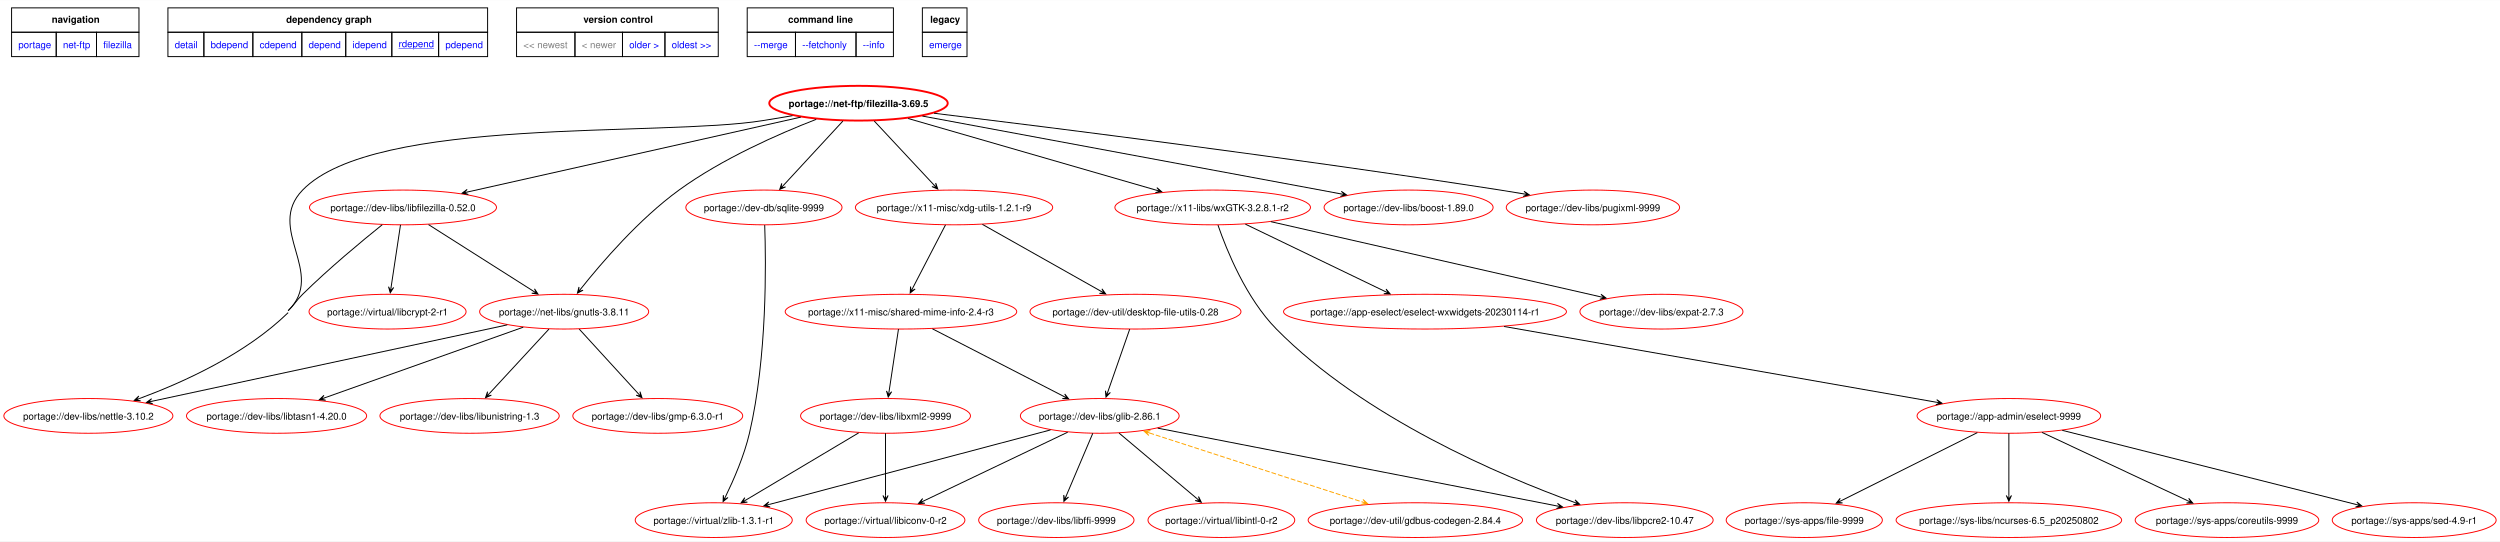
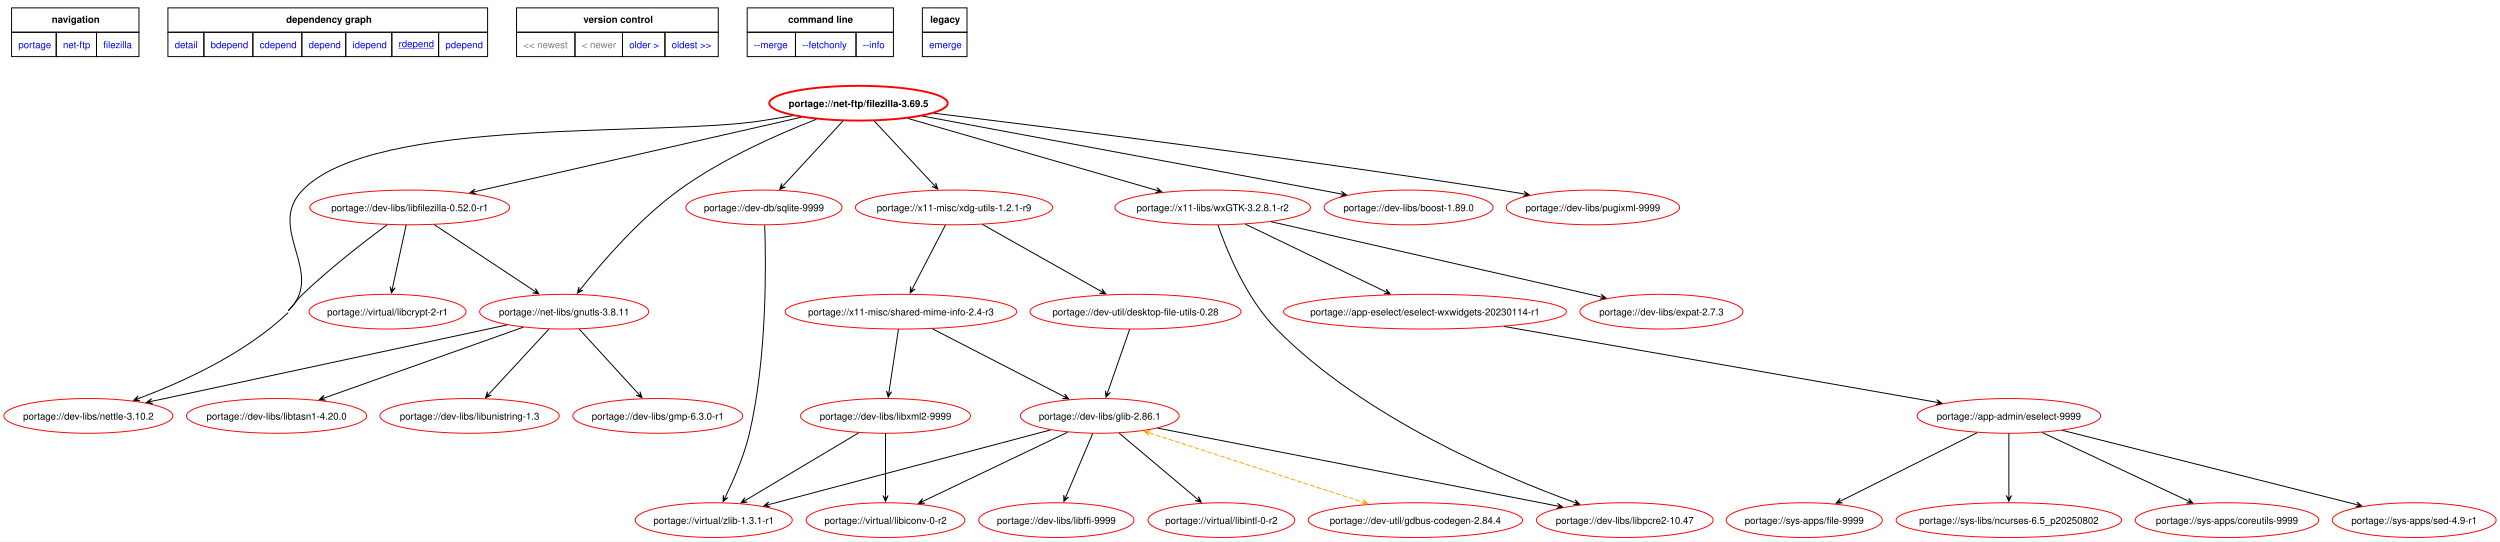
<svg xmlns="http://www.w3.org/2000/svg" xmlns:xlink="http://www.w3.org/1999/xlink" width="2590pt" height="561pt" viewBox="0.00 0.00 2590.48 560.79">
  <g id="graph0" class="graph" transform="scale(1 1) rotate(0) translate(4 556.79)">
    <polygon fill="white" stroke="none" points="-4,4 -4,-556.79 2586.48,-556.79 2586.48,4 -4,4" />
    <polygon fill="none" stroke="black" points="8,-523.54 8,-548.79 140,-548.79 140,-523.54 8,-523.54" />
    <text text-anchor="start" x="49.62" y="-533.29" font-family="Helvetica,sans-Serif" font-weight="bold" font-size="10.00">navigation</text>
    <polygon fill="none" stroke="black" points="170,-523.54 170,-548.79 501.25,-548.79 501.25,-523.54 170,-523.54" />
    <text text-anchor="start" x="292.5" y="-533.29" font-family="Helvetica,sans-Serif" font-weight="bold" font-size="10.00">dependency graph</text>
    <polygon fill="none" stroke="black" points="531.25,-523.54 531.25,-548.79 740.25,-548.79 740.25,-523.54 531.25,-523.54" />
    <text text-anchor="start" x="600.5" y="-533.29" font-family="Helvetica,sans-Serif" font-weight="bold" font-size="10.00">version control</text>
    <polygon fill="none" stroke="black" points="770.25,-523.54 770.25,-548.79 921.75,-548.79 921.75,-523.54 770.25,-523.54" />
    <text text-anchor="start" x="812.62" y="-533.29" font-family="Helvetica,sans-Serif" font-weight="bold" font-size="10.00">command line</text>
    <polygon fill="none" stroke="black" points="951.75,-523.54 951.75,-548.79 998,-548.79 998,-523.54 951.75,-523.54" />
    <text text-anchor="start" x="959.88" y="-533.29" font-family="Helvetica,sans-Serif" font-weight="bold" font-size="10.00">legacy</text>
    <g id="a_graph0_0">
      <a xlink:href="../index.html" xlink:title="repository">
        <polygon fill="none" stroke="black" points="8,-498.29 8,-523.54 54.25,-523.54 54.25,-498.29 8,-498.29" />
        <text text-anchor="start" x="15" y="-507.04" font-family="Helvetica,sans-Serif" font-size="10.00" fill="blue">portage</text>
      </a>
    </g>
    <g id="a_graph0_1">
      <a xlink:href="./index.html" xlink:title="repository">
        <polygon fill="none" stroke="black" points="54.25,-498.29 54.25,-523.54 96,-523.54 96,-498.29 54.25,-498.29" />
        <text text-anchor="start" x="61.25" y="-507.04" font-family="Helvetica,sans-Serif" font-size="10.00" fill="blue">net-ftp</text>
      </a>
    </g>
    <g id="a_graph0_2">
      <a xlink:href="./filezilla.html" xlink:title="repository">
        <polygon fill="none" stroke="black" points="96,-498.29 96,-523.54 140,-523.54 140,-498.29 96,-498.29" />
        <text text-anchor="start" x="103" y="-507.04" font-family="Helvetica,sans-Serif" font-size="10.00" fill="blue">filezilla</text>
      </a>
    </g>
    <g id="a_graph0_3">
      <a xlink:href="../net-ftp/filezilla-3.69.5.svg" xlink:title="portage://net-ftp/filezilla-3.69.5">
        <polygon fill="none" stroke="black" points="170,-498.29 170,-523.54 207.25,-523.54 207.25,-498.29 170,-498.29" />
        <text text-anchor="start" x="177" y="-507.04" font-family="Helvetica,sans-Serif" font-size="10.00" fill="blue">detail</text>
      </a>
    </g>
    <g id="a_graph0_4">
      <a xlink:href="../net-ftp/filezilla-3.69.5-bdepend.svg" xlink:title="portage://net-ftp/filezilla-3.69.5">
        <polygon fill="none" stroke="black" points="207.25,-498.29 207.25,-523.54 258,-523.54 258,-498.29 207.25,-498.29" />
        <text text-anchor="start" x="214.25" y="-507.04" font-family="Helvetica,sans-Serif" font-size="10.00" fill="blue">bdepend</text>
      </a>
    </g>
    <g id="a_graph0_5">
      <a xlink:href="../net-ftp/filezilla-3.69.5-cdepend.svg" xlink:title="portage://net-ftp/filezilla-3.69.5">
        <polygon fill="none" stroke="black" points="258,-498.29 258,-523.54 308.75,-523.54 308.75,-498.29 258,-498.29" />
        <text text-anchor="start" x="265" y="-507.04" font-family="Helvetica,sans-Serif" font-size="10.00" fill="blue">cdepend</text>
      </a>
    </g>
    <g id="a_graph0_6">
      <a xlink:href="../net-ftp/filezilla-3.69.5-depend.svg" xlink:title="portage://net-ftp/filezilla-3.69.5">
        <polygon fill="none" stroke="black" points="308.75,-498.29 308.75,-523.54 354.25,-523.54 354.25,-498.29 308.75,-498.29" />
        <text text-anchor="start" x="315.75" y="-507.04" font-family="Helvetica,sans-Serif" font-size="10.00" fill="blue">depend</text>
      </a>
    </g>
    <g id="a_graph0_7">
      <a xlink:href="../net-ftp/filezilla-3.69.5-idepend.svg" xlink:title="portage://net-ftp/filezilla-3.69.5">
        <polygon fill="none" stroke="black" points="354.25,-498.29 354.25,-523.54 402,-523.54 402,-498.29 354.25,-498.29" />
        <text text-anchor="start" x="361.25" y="-507.04" font-family="Helvetica,sans-Serif" font-size="10.00" fill="blue">idepend</text>
      </a>
    </g>
    <g id="a_graph0_8">
      <a xlink:href="../net-ftp/filezilla-3.69.5-rdepend.svg" xlink:title="portage://net-ftp/filezilla-3.69.5">
        <polygon fill="none" stroke="black" points="402,-498.29 402,-523.54 450.5,-523.54 450.5,-498.29 402,-498.29" />
        <text text-anchor="start" x="409" y="-508.04" font-family="Helvetica,sans-Serif" text-decoration="underline" font-size="10.00" fill="blue">rdepend</text>
      </a>
    </g>
    <g id="a_graph0_9">
      <a xlink:href="../net-ftp/filezilla-3.69.5-pdepend.svg" xlink:title="portage://net-ftp/filezilla-3.69.5">
        <polygon fill="none" stroke="black" points="450.5,-498.29 450.5,-523.54 501.25,-523.54 501.25,-498.29 450.5,-498.29" />
        <text text-anchor="start" x="457.5" y="-507.04" font-family="Helvetica,sans-Serif" font-size="10.00" fill="blue">pdepend</text>
      </a>
    </g>
    <polygon fill="none" stroke="black" points="531.25,-498.29 531.25,-523.54 591.75,-523.54 591.75,-498.29 531.25,-498.29" />
    <text text-anchor="start" x="538.25" y="-507.04" font-family="Helvetica,sans-Serif" font-size="10.00" fill="gray">&lt;&lt; newest</text>
    <polygon fill="none" stroke="black" points="591.75,-498.29 591.75,-523.54 641,-523.54 641,-498.29 591.75,-498.29" />
    <text text-anchor="start" x="598.75" y="-507.04" font-family="Helvetica,sans-Serif" font-size="10.00" fill="gray">&lt; newer</text>
    <g id="a_graph0_10">
      <a xlink:href="../net-ftp/filezilla-3.69.3-rdepend.svg" xlink:title="portage://net-ftp/filezilla-3.69.3">
        <polygon fill="none" stroke="black" points="641,-498.29 641,-523.54 685,-523.54 685,-498.29 641,-498.29" />
        <text text-anchor="start" x="648" y="-507.04" font-family="Helvetica,sans-Serif" font-size="10.00" fill="blue">older &gt;</text>
      </a>
    </g>
    <g id="a_graph0_11">
      <a xlink:href="../net-ftp/filezilla-3.69.1-r1-rdepend.svg" xlink:title="portage://net-ftp/filezilla-3.69.1-r1">
        <polygon fill="none" stroke="black" points="685,-498.29 685,-523.54 740.25,-523.54 740.25,-498.29 685,-498.29" />
        <text text-anchor="start" x="692" y="-507.04" font-family="Helvetica,sans-Serif" font-size="10.00" fill="blue">oldest &gt;&gt;</text>
      </a>
    </g>
    <g id="a_graph0_12">
      <a xlink:href="../net-ftp/filezilla-3.69.5-merge.svg" xlink:title="portage://net-ftp/filezilla-3.69.5">
        <polygon fill="none" stroke="black" points="770.25,-498.29 770.25,-523.54 820.25,-523.54 820.25,-498.29 770.25,-498.29" />
        <text text-anchor="start" x="777.25" y="-507.04" font-family="Helvetica,sans-Serif" font-size="10.00" fill="blue">--merge </text>
      </a>
    </g>
    <g id="a_graph0_13">
      <a xlink:href="../net-ftp/filezilla-3.69.5-fetchonly.svg" xlink:title="portage://net-ftp/filezilla-3.69.5">
        <polygon fill="none" stroke="black" points="820.25,-498.29 820.25,-523.54 883,-523.54 883,-498.29 820.25,-498.29" />
        <text text-anchor="start" x="827.25" y="-507.04" font-family="Helvetica,sans-Serif" font-size="10.00" fill="blue">--fetchonly </text>
      </a>
    </g>
    <g id="a_graph0_14">
      <a xlink:href="../net-ftp/filezilla-3.69.5-info.svg" xlink:title="portage://net-ftp/filezilla-3.69.5">
        <polygon fill="none" stroke="black" points="883,-498.29 883,-523.54 921.75,-523.54 921.75,-498.29 883,-498.29" />
        <text text-anchor="start" x="890" y="-507.04" font-family="Helvetica,sans-Serif" font-size="10.00" fill="blue">--info </text>
      </a>
    </g>
    <g id="a_graph0_15">
      <a xlink:href="../net-ftp/filezilla-3.69.5-emerge.svg" xlink:title="portage://net-ftp/filezilla-3.69.5">
        <polygon fill="none" stroke="black" points="951.75,-498.29 951.75,-523.54 998,-523.54 998,-498.29 951.75,-498.29" />
        <text text-anchor="start" x="958.75" y="-507.04" font-family="Helvetica,sans-Serif" font-size="10.00" fill="blue">emerge</text>
      </a>
    </g>
    <g id="node2" class="node">
      <g id="a_node2">
        <a xlink:href="../net-ftp/filezilla-3.69.5-rdepend.svg" xlink:title="portage://net-ftp/filezilla-3.69.5">
          <ellipse fill="none" stroke="red" stroke-width="2" cx="885.57" cy="-450" rx="92.45" ry="18" />
          <text text-anchor="middle" x="885.57" y="-446.12" font-family="Helvetica,sans-Serif" font-weight="bold" font-size="10.00">portage://net-ftp/filezilla-3.69.5</text>
        </a>
      </g>
    </g>
    <g id="node3" class="node">
      <g id="a_node3">
        <a xlink:href="../dev-libs/nettle-3.10.2-rdepend.svg" xlink:title="portage://dev-libs/nettle-3.10.2">
          <ellipse fill="none" stroke="red" cx="87.57" cy="-126" rx="87.57" ry="18" />
          <text text-anchor="middle" x="87.57" y="-122.12" font-family="Helvetica,sans-Serif" font-size="10.00">portage://dev-libs/nettle-3.10.2</text>
        </a>
      </g>
    </g>
    <g id="edge2" class="edge">
-       <path fill="none" stroke="black" d="M294.57,-233C250.68,-190.09 185.92,-160.76 140.55,-144.02" />
-       <polygon fill="black" stroke="black" points="135.15,-142.06 141.71,-141.57 136.83,-142.66 140.79,-144.11 140.79,-144.11 140.79,-144.11 136.83,-142.66 139.87,-146.64 135.15,-142.06" />
-       <path fill="none" stroke="black" d="M817.17,-437.07C806.92,-435.33 796.47,-433.6 786.57,-432 680.74,-414.93 384.21,-436.95 309.57,-360 270.61,-319.84 334.58,-274.11 294.57,-235" />
+       <path fill="none" stroke="black" d="M294.57,-233C250.02,-190.5 185.09,-161.02 139.87,-144.13" />
+       <polygon fill="black" stroke="black" points="134.49,-142.15 141.05,-141.69 136.16,-142.76 140.12,-144.22 140.12,-144.22 140.12,-144.22 136.16,-142.76 139.19,-146.75 134.49,-142.15" />
+       <path fill="none" stroke="black" d="M817.17,-437.07C806.92,-435.33 796.47,-433.6 786.57,-432 680.74,-414.93 384.21,-436.95 309.57,-360 270.61,-319.84 335.06,-273.62 294.57,-235" />
    </g>
    <g id="node4" class="node">
      <g id="a_node4">
        <a xlink:href="../dev-db/sqlite-9999-rdepend.svg" xlink:title="portage://dev-db/sqlite-9999">
          <ellipse fill="none" stroke="red" cx="787.57" cy="-342" rx="80.91" ry="18" />
          <text text-anchor="middle" x="787.57" y="-338.12" font-family="Helvetica,sans-Serif" font-size="10.00">portage://dev-db/sqlite-9999</text>
        </a>
      </g>
    </g>
    <g id="edge3" class="edge">
      <path fill="none" stroke="black" d="M869.39,-431.5C852.52,-413.25 826.05,-384.62 807.81,-364.89" />
      <polygon fill="black" stroke="black" points="803.96,-360.72 810.01,-363.3 805.17,-362.03 808.03,-365.13 808.03,-365.13 808.03,-365.13 805.17,-362.03 806.05,-366.96 803.96,-360.72" />
    </g>
    <g id="node5" class="node">
      <g id="a_node5">
        <a xlink:href="../dev-libs/boost-1.89.0-rdepend.svg" xlink:title="portage://dev-libs/boost-1.89.0">
          <ellipse fill="none" stroke="red" cx="1455.57" cy="-342" rx="87.57" ry="18" />
          <text text-anchor="middle" x="1455.57" y="-338.12" font-family="Helvetica,sans-Serif" font-size="10.00">portage://dev-libs/boost-1.89.0</text>
        </a>
      </g>
    </g>
    <g id="edge4" class="edge">
      <path fill="none" stroke="black" d="M951.79,-436.68C1060.27,-416.51 1274.81,-376.62 1385.64,-356" />
      <polygon fill="black" stroke="black" points="1391.27,-354.96 1385.86,-358.71 1389.52,-355.28 1385.37,-356.05 1385.37,-356.05 1385.37,-356.05 1389.52,-355.28 1384.88,-353.4 1391.27,-354.96" />
    </g>
    <g id="node6" class="node">
      <g id="a_node6">
-         <a xlink:href="../dev-libs/libfilezilla-0.52.0-rdepend.svg" xlink:title="portage://dev-libs/libfilezilla-0.52.0">
-           <ellipse fill="none" stroke="red" cx="413.57" cy="-342" rx="96.89" ry="18" />
-           <text text-anchor="middle" x="413.57" y="-338.12" font-family="Helvetica,sans-Serif" font-size="10.00">portage://dev-libs/libfilezilla-0.52.0</text>
+         <a xlink:href="../dev-libs/libfilezilla-0.52.0-r1-rdepend.svg" xlink:title="portage://dev-libs/libfilezilla-0.52.0-r1">
+           <ellipse fill="none" stroke="red" cx="420.57" cy="-342" rx="103.55" ry="18" />
+           <text text-anchor="middle" x="420.57" y="-338.12" font-family="Helvetica,sans-Serif" font-size="10.00">portage://dev-libs/libfilezilla-0.52.0-r1</text>
        </a>
      </g>
    </g>
    <g id="edge5" class="edge">
-       <path fill="none" stroke="black" d="M825.79,-435.58C737.46,-415.74 572.6,-378.71 480.39,-358.01" />
-       <polygon fill="black" stroke="black" points="474.8,-356.75 481.24,-355.43 476.54,-357.14 480.65,-358.06 480.65,-358.06 480.65,-358.06 476.54,-357.14 480.06,-360.7 474.8,-356.75" />
+       <path fill="none" stroke="black" d="M826.21,-435.47C739.82,-415.78 579.88,-379.32 488.77,-358.55" />
+       <polygon fill="black" stroke="black" points="482.98,-357.23 489.43,-355.93 484.72,-357.62 488.83,-358.56 488.83,-358.56 488.83,-358.56 484.72,-357.62 488.23,-361.19 482.98,-357.23" />
    </g>
    <g id="node7" class="node">
      <g id="a_node7">
        <a xlink:href="../dev-libs/pugixml-9999-rdepend.svg" xlink:title="portage://dev-libs/pugixml-9999">
          <ellipse fill="none" stroke="red" cx="1646.57" cy="-342" rx="89.79" ry="18" />
          <text text-anchor="middle" x="1646.57" y="-338.12" font-family="Helvetica,sans-Serif" font-size="10.00">portage://dev-libs/pugixml-9999</text>
        </a>
      </g>
    </g>
    <g id="edge6" class="edge">
      <path fill="none" stroke="black" d="M963.79,-439.62C1088.24,-424.45 1338.93,-392.89 1550.57,-360 1558.48,-358.77 1566.74,-357.42 1574.95,-356.03" />
      <polygon fill="black" stroke="black" points="1580.62,-355.05 1575.17,-358.73 1578.87,-355.36 1574.71,-356.07 1574.71,-356.07 1574.71,-356.07 1578.87,-355.36 1574.26,-353.4 1580.62,-355.05" />
    </g>
    <g id="node8" class="node">
      <g id="a_node8">
        <a xlink:href="../net-libs/gnutls-3.8.11-rdepend.svg" xlink:title="portage://net-libs/gnutls-3.8.11">
          <ellipse fill="none" stroke="red" cx="580.57" cy="-234" rx="87.57" ry="18" />
          <text text-anchor="middle" x="580.57" y="-230.12" font-family="Helvetica,sans-Serif" font-size="10.00">portage://net-libs/gnutls-3.8.11</text>
        </a>
      </g>
    </g>
    <g id="edge7" class="edge">
      <path fill="none" stroke="black" d="M841.76,-433.3C802.43,-418.02 744.18,-392.4 699.57,-360 658.38,-330.08 619.44,-284.81 597.92,-257.75" />
      <polygon fill="black" stroke="black" points="594.35,-253.22 600.18,-256.26 595.45,-254.62 598.06,-257.93 598.06,-257.93 598.06,-257.93 595.45,-254.62 595.94,-259.6 594.35,-253.22" />
    </g>
    <g id="node9" class="node">
      <g id="a_node9">
        <a xlink:href="../x11-libs/wxGTK-3.2.8.1-r2-rdepend.svg" xlink:title="portage://x11-libs/wxGTK-3.2.8.1-r2">
          <ellipse fill="none" stroke="red" cx="1252.57" cy="-342" rx="101.33" ry="18" />
          <text text-anchor="middle" x="1252.57" y="-338.12" font-family="Helvetica,sans-Serif" font-size="10.00">portage://x11-libs/wxGTK-3.2.8.1-r2</text>
        </a>
      </g>
    </g>
    <g id="edge8" class="edge">
      <path fill="none" stroke="black" d="M936.99,-434.15C1004.64,-414.61 1123.25,-380.35 1194.2,-359.86" />
      <polygon fill="black" stroke="black" points="1199.74,-358.26 1194.73,-362.52 1198.03,-358.75 1193.98,-359.92 1193.98,-359.92 1193.98,-359.92 1198.03,-358.75 1193.23,-357.33 1199.74,-358.26" />
    </g>
    <g id="node10" class="node">
      <g id="a_node10">
        <a xlink:href="../x11-misc/xdg-utils-1.2.1-r9-rdepend.svg" xlink:title="portage://x11-misc/xdg-utils-1.2.1-r9">
          <ellipse fill="none" stroke="red" cx="984.57" cy="-342" rx="102.22" ry="18" />
          <text text-anchor="middle" x="984.57" y="-338.12" font-family="Helvetica,sans-Serif" font-size="10.00">portage://x11-misc/xdg-utils-1.2.1-r9</text>
        </a>
      </g>
    </g>
    <g id="edge9" class="edge">
      <path fill="none" stroke="black" d="M901.92,-431.5C918.86,-413.36 945.38,-384.96 963.8,-365.24" />
      <polygon fill="black" stroke="black" points="967.7,-361.07 965.57,-367.3 966.48,-362.37 963.6,-365.45 963.6,-365.45 963.6,-365.45 966.48,-362.37 961.63,-363.61 967.7,-361.07" />
    </g>
    <g id="node11" class="node">
      <g id="a_node11">
        <a xlink:href="../virtual/zlib-1.3.1-r1-rdepend.svg" xlink:title="portage://virtual/zlib-1.3.1-r1">
          <ellipse fill="none" stroke="red" cx="735.57" cy="-18" rx="81.36" ry="18" />
          <text text-anchor="middle" x="735.57" y="-14.12" font-family="Helvetica,sans-Serif" font-size="10.00">portage://virtual/zlib-1.3.1-r1</text>
        </a>
      </g>
    </g>
    <g id="edge10" class="edge">
      <path fill="none" stroke="black" d="M788.38,-323.76C789.78,-284.75 790.99,-186.95 772.57,-108 767.15,-84.78 756.3,-59.83 747.75,-42.28" />
      <polygon fill="black" stroke="black" points="745.25,-37.25 750.34,-41.43 746.05,-38.85 747.92,-42.63 747.92,-42.63 747.92,-42.63 746.05,-38.85 745.5,-43.83 745.25,-37.25" />
    </g>
    <g id="edge11" class="edge">
-       <path fill="none" stroke="black" d="M392.09,-324.1C370.51,-306.78 336.66,-278.68 309.57,-252 302.39,-244.93 301.78,-242.04 294.57,-235" />
+       <path fill="none" stroke="black" d="M397.08,-324.03C373.93,-306.88 337.99,-279.11 309.57,-252 302.28,-245.04 301.86,-241.95 294.57,-235" />
    </g>
    <g id="edge12" class="edge">
-       <path fill="none" stroke="black" d="M440.03,-324.2C469.43,-305.54 516.91,-275.41 548.43,-255.4" />
-       <polygon fill="black" stroke="black" points="553.48,-252.2 549.86,-257.69 551.98,-253.15 548.41,-255.41 548.41,-255.41 548.41,-255.41 551.98,-253.15 546.97,-253.13 553.48,-252.2" />
+       <path fill="none" stroke="black" d="M445.92,-324.2C474.01,-305.6 519.31,-275.58 549.51,-255.58" />
+       <polygon fill="black" stroke="black" points="554.32,-252.39 550.81,-257.96 552.84,-253.37 549.32,-255.7 549.32,-255.7 549.32,-255.7 552.84,-253.37 547.83,-253.45 554.32,-252.39" />
    </g>
    <g id="node12" class="node">
      <g id="a_node12">
        <a xlink:href="../virtual/libcrypt-2-r1-rdepend.svg" xlink:title="portage://virtual/libcrypt-2-r1">
          <ellipse fill="none" stroke="red" cx="397.57" cy="-234" rx="81.36" ry="18" />
          <text text-anchor="middle" x="397.57" y="-230.12" font-family="Helvetica,sans-Serif" font-size="10.00">portage://virtual/libcrypt-2-r1</text>
        </a>
      </g>
    </g>
    <g id="edge13" class="edge">
-       <path fill="none" stroke="black" d="M411,-323.97C408.36,-306.46 404.22,-279.02 401.23,-259.25" />
-       <polygon fill="black" stroke="black" points="400.37,-253.55 403.94,-259.08 400.64,-255.31 401.27,-259.48 401.27,-259.48 401.27,-259.48 400.64,-255.31 398.6,-259.88 400.37,-253.55" />
+       <path fill="none" stroke="black" d="M416.88,-323.97C413.08,-306.46 407.12,-279.02 402.83,-259.25" />
+       <polygon fill="black" stroke="black" points="401.59,-253.53 405.5,-258.82 401.97,-255.27 402.86,-259.39 402.86,-259.39 402.86,-259.39 401.97,-255.27 400.23,-259.97 401.59,-253.53" />
    </g>
    <g id="edge16" class="edge">
      <path fill="none" stroke="black" d="M521.59,-220.32C428.99,-200.41 250.12,-161.95 153.43,-141.16" />
      <polygon fill="black" stroke="black" points="147.81,-139.95 154.24,-138.57 149.55,-140.33 153.67,-141.21 153.67,-141.21 153.67,-141.21 149.55,-140.33 153.11,-143.85 147.81,-139.95" />
    </g>
    <g id="node13" class="node">
      <g id="a_node13">
        <a xlink:href="../dev-libs/libtasn1-4.20.0-rdepend.svg" xlink:title="portage://dev-libs/libtasn1-4.20.0">
          <ellipse fill="none" stroke="red" cx="282.57" cy="-126" rx="93.34" ry="18" />
          <text text-anchor="middle" x="282.57" y="-122.12" font-family="Helvetica,sans-Serif" font-size="10.00">portage://dev-libs/libtasn1-4.20.0</text>
        </a>
      </g>
    </g>
    <g id="edge14" class="edge">
      <path fill="none" stroke="black" d="M538.19,-217.93C483.88,-198.61 389.89,-165.17 332.27,-144.68" />
      <polygon fill="black" stroke="black" points="326.92,-142.77 333.48,-142.24 328.6,-143.37 332.57,-144.79 332.57,-144.79 332.57,-144.79 328.6,-143.37 331.67,-147.33 326.92,-142.77" />
    </g>
    <g id="node14" class="node">
      <g id="a_node14">
        <a xlink:href="../dev-libs/libunistring-1.3-rdepend.svg" xlink:title="portage://dev-libs/libunistring-1.3">
          <ellipse fill="none" stroke="red" cx="482.57" cy="-126" rx="92.9" ry="18" />
          <text text-anchor="middle" x="482.57" y="-122.12" font-family="Helvetica,sans-Serif" font-size="10.00">portage://dev-libs/libunistring-1.3</text>
        </a>
      </g>
    </g>
    <g id="edge15" class="edge">
      <path fill="none" stroke="black" d="M564.83,-215.97C548.04,-197.81 521.39,-168.99 503,-149.09" />
      <polygon fill="black" stroke="black" points="499.1,-144.88 505.16,-147.46 500.31,-146.19 503.18,-149.29 503.18,-149.29 503.18,-149.29 500.31,-146.19 501.2,-151.12 499.1,-144.88" />
    </g>
    <g id="node15" class="node">
      <g id="a_node15">
        <a xlink:href="../dev-libs/gmp-6.3.0-r1-rdepend.svg" xlink:title="portage://dev-libs/gmp-6.3.0-r1">
          <ellipse fill="none" stroke="red" cx="677.57" cy="-126" rx="88.01" ry="18" />
          <text text-anchor="middle" x="677.57" y="-122.12" font-family="Helvetica,sans-Serif" font-size="10.00">portage://dev-libs/gmp-6.3.0-r1</text>
        </a>
      </g>
    </g>
    <g id="edge17" class="edge">
      <path fill="none" stroke="black" d="M596.16,-215.97C612.77,-197.81 639.15,-168.99 657.35,-149.09" />
      <polygon fill="black" stroke="black" points="661.2,-144.89 659.14,-151.14 660,-146.2 657.15,-149.31 657.15,-149.31 657.15,-149.31 660,-146.2 655.16,-147.49 661.2,-144.89" />
    </g>
    <g id="node16" class="node">
      <g id="a_node16">
        <a xlink:href="../app-eselect/eselect-wxwidgets-20230114-r1-rdepend.svg" xlink:title="portage://app-eselect/eselect-wxwidgets-20230114-r1">
          <ellipse fill="none" stroke="red" cx="1472.57" cy="-234" rx="146.59" ry="18" />
          <text text-anchor="middle" x="1472.57" y="-230.12" font-family="Helvetica,sans-Serif" font-size="10.00">portage://app-eselect/eselect-wxwidgets-20230114-r1</text>
        </a>
      </g>
    </g>
    <g id="edge18" class="edge">
      <path fill="none" stroke="black" d="M1286.46,-324.67C1325.44,-305.89 1389.43,-275.06 1431.28,-254.89" />
      <polygon fill="black" stroke="black" points="1436.45,-252.4 1432.22,-257.44 1434.85,-253.18 1431.05,-255.01 1431.05,-255.01 1431.05,-255.01 1434.85,-253.18 1429.87,-252.58 1436.45,-252.4" />
    </g>
    <g id="node17" class="node">
      <g id="a_node17">
        <a xlink:href="../dev-libs/expat-2.7.3-rdepend.svg" xlink:title="portage://dev-libs/expat-2.7.3">
          <ellipse fill="none" stroke="red" cx="1717.57" cy="-234" rx="84.46" ry="18" />
          <text text-anchor="middle" x="1717.57" y="-230.12" font-family="Helvetica,sans-Serif" font-size="10.00">portage://dev-libs/expat-2.7.3</text>
        </a>
      </g>
    </g>
    <g id="edge19" class="edge">
      <path fill="none" stroke="black" d="M1312.88,-327.25C1401.14,-307.13 1564.7,-269.85 1654.5,-249.38" />
      <polygon fill="black" stroke="black" points="1660.17,-248.08 1654.92,-252.05 1658.44,-248.48 1654.32,-249.42 1654.32,-249.42 1654.32,-249.42 1658.44,-248.48 1653.72,-246.79 1660.17,-248.08" />
    </g>
    <g id="node18" class="node">
      <g id="a_node18">
        <a xlink:href="../dev-libs/libpcre2-10.47-rdepend.svg" xlink:title="portage://dev-libs/libpcre2-10.47">
          <ellipse fill="none" stroke="red" cx="1679.57" cy="-18" rx="91.57" ry="18" />
          <text text-anchor="middle" x="1679.57" y="-14.12" font-family="Helvetica,sans-Serif" font-size="10.00">portage://dev-libs/libpcre2-10.47</text>
        </a>
      </g>
    </g>
    <g id="edge20" class="edge">
      <path fill="none" stroke="black" d="M1258.06,-323.68C1267.08,-297.56 1287.21,-247.8 1318.57,-216 1408.97,-124.35 1551.11,-64.07 1627.27,-36.44" />
      <polygon fill="black" stroke="black" points="1632.83,-34.44 1628.1,-39.01 1631.15,-35.05 1627.18,-36.47 1627.18,-36.47 1627.18,-36.47 1631.15,-35.05 1626.27,-33.93 1632.83,-34.44" />
    </g>
    <g id="node24" class="node">
      <g id="a_node24">
        <a xlink:href="../dev-util/desktop-file-utils-0.28-rdepend.svg" xlink:title="portage://dev-util/desktop-file-utils-0.28">
          <ellipse fill="none" stroke="red" cx="1172.57" cy="-234" rx="109.32" ry="18" />
          <text text-anchor="middle" x="1172.57" y="-230.12" font-family="Helvetica,sans-Serif" font-size="10.00">portage://dev-util/desktop-file-utils-0.28</text>
        </a>
      </g>
    </g>
    <g id="edge26" class="edge">
      <path fill="none" stroke="black" d="M1013.95,-324.44C1047.14,-305.72 1101.17,-275.26 1136.79,-255.17" />
      <polygon fill="black" stroke="black" points="1141.72,-252.39 1137.82,-257.69 1140.17,-253.27 1136.49,-255.34 1136.49,-255.34 1136.49,-255.34 1140.17,-253.27 1135.17,-252.99 1141.72,-252.39" />
    </g>
    <g id="node25" class="node">
      <g id="a_node25">
        <a xlink:href="../x11-misc/shared-mime-info-2.4-r3-rdepend.svg" xlink:title="portage://x11-misc/shared-mime-info-2.4-r3">
          <ellipse fill="none" stroke="red" cx="929.57" cy="-234" rx="119.97" ry="18" />
          <text text-anchor="middle" x="929.57" y="-230.12" font-family="Helvetica,sans-Serif" font-size="10.00">portage://x11-misc/shared-mime-info-2.4-r3</text>
        </a>
      </g>
    </g>
    <g id="edge27" class="edge">
      <path fill="none" stroke="black" d="M975.73,-323.97C966.57,-306.3 952.16,-278.54 941.88,-258.73" />
      <polygon fill="black" stroke="black" points="939.13,-253.42 944.29,-257.5 939.95,-255 941.89,-258.75 941.89,-258.75 941.89,-258.75 939.95,-255 939.5,-259.99 939.13,-253.42" />
    </g>
    <g id="node19" class="node">
      <g id="a_node19">
        <a xlink:href="../app-admin/eselect-9999-rdepend.svg" xlink:title="portage://app-admin/eselect-9999">
          <ellipse fill="none" stroke="red" cx="2077.57" cy="-126" rx="95.12" ry="18" />
          <text text-anchor="middle" x="2077.57" y="-122.12" font-family="Helvetica,sans-Serif" font-size="10.00">portage://app-admin/eselect-9999</text>
        </a>
      </g>
    </g>
    <g id="edge21" class="edge">
      <path fill="none" stroke="black" d="M1554.48,-218.65C1672.42,-197.99 1888.39,-160.15 2002.44,-140.16" />
      <polygon fill="black" stroke="black" points="2008.27,-139.14 2002.82,-142.84 2006.51,-139.45 2002.36,-140.18 2002.36,-140.18 2002.36,-140.18 2006.51,-139.45 2001.89,-137.52 2008.27,-139.14" />
    </g>
    <g id="node20" class="node">
      <g id="a_node20">
        <a xlink:href="../sys-apps/coreutils-9999-rdepend.svg" xlink:title="portage://sys-apps/coreutils-9999">
          <ellipse fill="none" stroke="red" cx="2303.57" cy="-18" rx="95.12" ry="18" />
          <text text-anchor="middle" x="2303.57" y="-14.12" font-family="Helvetica,sans-Serif" font-size="10.00">portage://sys-apps/coreutils-9999</text>
        </a>
      </g>
    </g>
    <g id="edge22" class="edge">
      <path fill="none" stroke="black" d="M2111.9,-108.9C2152.42,-89.9 2219.73,-58.32 2262.85,-38.1" />
      <polygon fill="black" stroke="black" points="2268.19,-35.59 2263.91,-40.59 2266.58,-36.35 2262.76,-38.14 2262.76,-38.14 2262.76,-38.14 2266.58,-36.35 2261.61,-35.7 2268.19,-35.59" />
    </g>
    <g id="node21" class="node">
      <g id="a_node21">
        <a xlink:href="../sys-apps/sed-4.9-r1-rdepend.svg" xlink:title="portage://sys-apps/sed-4.9-r1">
          <ellipse fill="none" stroke="red" cx="2497.57" cy="-18" rx="84.91" ry="18" />
          <text text-anchor="middle" x="2497.57" y="-14.12" font-family="Helvetica,sans-Serif" font-size="10.00">portage://sys-apps/sed-4.9-r1</text>
        </a>
      </g>
    </g>
    <g id="edge23" class="edge">
      <path fill="none" stroke="black" d="M2132.91,-111.03C2211.88,-91.1 2356.34,-54.65 2437.72,-34.11" />
      <polygon fill="black" stroke="black" points="2443.25,-32.71 2438.09,-36.8 2441.52,-33.15 2437.43,-34.18 2437.43,-34.18 2437.43,-34.18 2441.52,-33.15 2436.77,-31.56 2443.25,-32.71" />
    </g>
    <g id="node22" class="node">
      <g id="a_node22">
        <a xlink:href="../sys-apps/file-9999-rdepend.svg" xlink:title="portage://sys-apps/file-9999">
          <ellipse fill="none" stroke="red" cx="1865.57" cy="-18" rx="80.91" ry="18" />
          <text text-anchor="middle" x="1865.57" y="-14.12" font-family="Helvetica,sans-Serif" font-size="10.00">portage://sys-apps/file-9999</text>
        </a>
      </g>
    </g>
    <g id="edge24" class="edge">
      <path fill="none" stroke="black" d="M2044.91,-108.67C2006.87,-89.65 1944.13,-58.28 1903.84,-38.13" />
      <polygon fill="black" stroke="black" points="1898.66,-35.55 1905.24,-35.81 1900.26,-36.34 1904.03,-38.23 1904.03,-38.23 1904.03,-38.23 1900.26,-36.34 1902.82,-40.64 1898.66,-35.55" />
    </g>
    <g id="node23" class="node">
      <g id="a_node23">
        <a xlink:href="../sys-libs/ncurses-6.5_p20250802-rdepend.svg" xlink:title="portage://sys-libs/ncurses-6.5_p20250802">
          <ellipse fill="none" stroke="red" cx="2077.57" cy="-18" rx="116.86" ry="18" />
          <text text-anchor="middle" x="2077.57" y="-14.12" font-family="Helvetica,sans-Serif" font-size="10.00">portage://sys-libs/ncurses-6.5_p20250802</text>
        </a>
      </g>
    </g>
    <g id="edge25" class="edge">
      <path fill="none" stroke="black" d="M2077.57,-107.97C2077.57,-90.53 2077.57,-63.26 2077.57,-43.51" />
      <polygon fill="black" stroke="black" points="2077.57,-37.56 2080.27,-43.56 2077.57,-39.34 2077.57,-43.56 2077.57,-43.56 2077.57,-43.56 2077.57,-39.34 2074.87,-43.56 2077.57,-37.56" />
    </g>
    <g id="node26" class="node">
      <g id="a_node26">
        <a xlink:href="../dev-libs/glib-2.86.1-rdepend.svg" xlink:title="portage://dev-libs/glib-2.86.1">
          <ellipse fill="none" stroke="red" cx="1135.57" cy="-126" rx="82.25" ry="18" />
          <text text-anchor="middle" x="1135.57" y="-122.12" font-family="Helvetica,sans-Serif" font-size="10.00">portage://dev-libs/glib-2.86.1</text>
        </a>
      </g>
    </g>
    <g id="edge28" class="edge">
      <path fill="none" stroke="black" d="M1166.63,-215.97C1160.49,-198.38 1150.85,-170.78 1143.94,-150.99" />
      <polygon fill="black" stroke="black" points="1142.03,-145.49 1146.55,-150.27 1142.61,-147.17 1144,-151.16 1144,-151.16 1144,-151.16 1142.61,-147.17 1141.45,-152.05 1142.03,-145.49" />
    </g>
    <g id="edge36" class="edge">
      <path fill="none" stroke="black" d="M962.21,-216.2C999.26,-197.14 1059.56,-166.11 1098.39,-146.13" />
      <polygon fill="black" stroke="black" points="1103.35,-143.58 1099.25,-148.73 1101.76,-144.4 1098.01,-146.33 1098.01,-146.33 1098.01,-146.33 1101.76,-144.4 1096.78,-143.93 1103.35,-143.58" />
    </g>
    <g id="node31" class="node">
      <g id="a_node31">
        <a xlink:href="../dev-libs/libxml2-9999-rdepend.svg" xlink:title="portage://dev-libs/libxml2-9999">
          <ellipse fill="none" stroke="red" cx="913.57" cy="-126" rx="88.01" ry="18" />
          <text text-anchor="middle" x="913.57" y="-122.12" font-family="Helvetica,sans-Serif" font-size="10.00">portage://dev-libs/libxml2-9999</text>
        </a>
      </g>
    </g>
    <g id="edge37" class="edge">
      <path fill="none" stroke="black" d="M927,-215.97C924.36,-198.46 920.22,-171.02 917.23,-151.25" />
      <polygon fill="black" stroke="black" points="916.37,-145.55 919.94,-151.08 916.64,-147.31 917.27,-151.48 917.27,-151.48 917.27,-151.48 916.64,-147.31 914.6,-151.88 916.37,-145.55" />
    </g>
    <g id="edge33" class="edge">
      <path fill="none" stroke="black" d="M1084.5,-111.47C1009.88,-91.69 871.44,-55.01 793.25,-34.28" />
      <polygon fill="black" stroke="black" points="787.51,-32.76 794,-31.69 789.23,-33.22 793.31,-34.3 793.31,-34.3 793.31,-34.3 789.23,-33.22 792.62,-36.91 787.51,-32.76" />
    </g>
    <g id="edge31" class="edge">
      <path fill="none" stroke="black" d="M1195.61,-113.3C1297,-93.55 1501.64,-53.67 1609.46,-32.66" />
      <polygon fill="black" stroke="black" points="1615.22,-31.54 1609.85,-35.34 1613.47,-31.88 1609.33,-32.69 1609.33,-32.69 1609.33,-32.69 1613.47,-31.88 1608.82,-30.04 1615.22,-31.54" />
    </g>
    <g id="node27" class="node">
      <g id="a_node27">
        <a xlink:href="../dev-util/gdbus-codegen-2.84.4-rdepend.svg" xlink:title="portage://dev-util/gdbus-codegen-2.84.4">
          <ellipse fill="none" stroke="red" cx="1462.57" cy="-18" rx="111.09" ry="18" />
          <text text-anchor="middle" x="1462.57" y="-14.12" font-family="Helvetica,sans-Serif" font-size="10.00">portage://dev-util/gdbus-codegen-2.84.4</text>
        </a>
      </g>
    </g>
    <g id="edge29" class="edge">
      <path fill="none" stroke="orange" stroke-dasharray="5,2" d="M1186.99,-108.33C1247.12,-88.84 1346.23,-56.71 1407.77,-36.76" />
      <polygon fill="orange" stroke="orange" points="1181.51,-110.11 1186.39,-105.69 1183.21,-109.56 1187.22,-108.26 1187.22,-108.26 1187.22,-108.26 1183.21,-109.56 1188.05,-110.83 1181.51,-110.11" />
      <polygon fill="orange" stroke="orange" points="1413.19,-35.01 1408.31,-39.43 1411.49,-35.56 1407.48,-36.86 1407.48,-36.86 1407.48,-36.86 1411.49,-35.56 1406.65,-34.29 1413.19,-35.01" />
    </g>
    <g id="node28" class="node">
      <g id="a_node28">
        <a xlink:href="../virtual/libiconv-0-r2-rdepend.svg" xlink:title="portage://virtual/libiconv-0-r2">
          <ellipse fill="none" stroke="red" cx="913.57" cy="-18" rx="82.25" ry="18" />
          <text text-anchor="middle" x="913.57" y="-14.12" font-family="Helvetica,sans-Serif" font-size="10.00">portage://virtual/libiconv-0-r2</text>
        </a>
      </g>
    </g>
    <g id="edge30" class="edge">
      <path fill="none" stroke="black" d="M1102.34,-109.13C1062.41,-90.07 995.52,-58.13 953.02,-37.83" />
      <polygon fill="black" stroke="black" points="947.77,-35.33 954.35,-35.48 949.38,-36.1 953.18,-37.91 953.18,-37.91 953.18,-37.91 949.38,-36.1 952.02,-40.35 947.77,-35.33" />
    </g>
    <g id="node29" class="node">
      <g id="a_node29">
        <a xlink:href="../dev-libs/libffi-9999-rdepend.svg" xlink:title="portage://dev-libs/libffi-9999">
          <ellipse fill="none" stroke="red" cx="1090.57" cy="-18" rx="80.47" ry="18" />
          <text text-anchor="middle" x="1090.57" y="-14.12" font-family="Helvetica,sans-Serif" font-size="10.00">portage://dev-libs/libffi-9999</text>
        </a>
      </g>
    </g>
    <g id="edge32" class="edge">
      <path fill="none" stroke="black" d="M1128.34,-107.97C1120.84,-90.3 1109.06,-62.54 1100.64,-42.73" />
      <polygon fill="black" stroke="black" points="1098.41,-37.46 1103.24,-41.93 1099.1,-39.1 1100.75,-42.99 1100.75,-42.99 1100.75,-42.99 1099.1,-39.1 1098.27,-44.04 1098.41,-37.46" />
    </g>
    <g id="node30" class="node">
      <g id="a_node30">
        <a xlink:href="../virtual/libintl-0-r2-rdepend.svg" xlink:title="portage://virtual/libintl-0-r2">
          <ellipse fill="none" stroke="red" cx="1261.57" cy="-18" rx="76.03" ry="18" />
          <text text-anchor="middle" x="1261.57" y="-14.12" font-family="Helvetica,sans-Serif" font-size="10.00">portage://virtual/libintl-0-r2</text>
        </a>
      </g>
    </g>
    <g id="edge34" class="edge">
      <path fill="none" stroke="black" d="M1155.54,-108.2C1177.38,-89.83 1212.44,-60.33 1236.21,-40.33" />
      <polygon fill="black" stroke="black" points="1240.77,-36.5 1237.91,-42.43 1239.4,-37.65 1236.18,-40.36 1236.18,-40.36 1236.18,-40.36 1239.4,-37.65 1234.44,-38.3 1240.77,-36.5" />
    </g>
    <g id="edge39" class="edge">
      <path fill="none" stroke="black" d="M885.76,-108.44C854.19,-89.64 802.7,-58.98 768.98,-38.89" />
      <polygon fill="black" stroke="black" points="763.94,-35.9 770.48,-36.65 765.47,-36.81 769.1,-38.97 769.1,-38.97 769.1,-38.97 765.47,-36.81 767.72,-41.29 763.94,-35.9" />
    </g>
    <g id="edge38" class="edge">
      <path fill="none" stroke="black" d="M913.57,-107.97C913.57,-90.53 913.57,-63.26 913.57,-43.51" />
      <polygon fill="black" stroke="black" points="913.57,-37.56 916.27,-43.56 913.57,-39.34 913.57,-43.56 913.57,-43.56 913.57,-43.56 913.57,-39.34 910.87,-43.56 913.57,-37.56" />
    </g>
  </g>
</svg>
